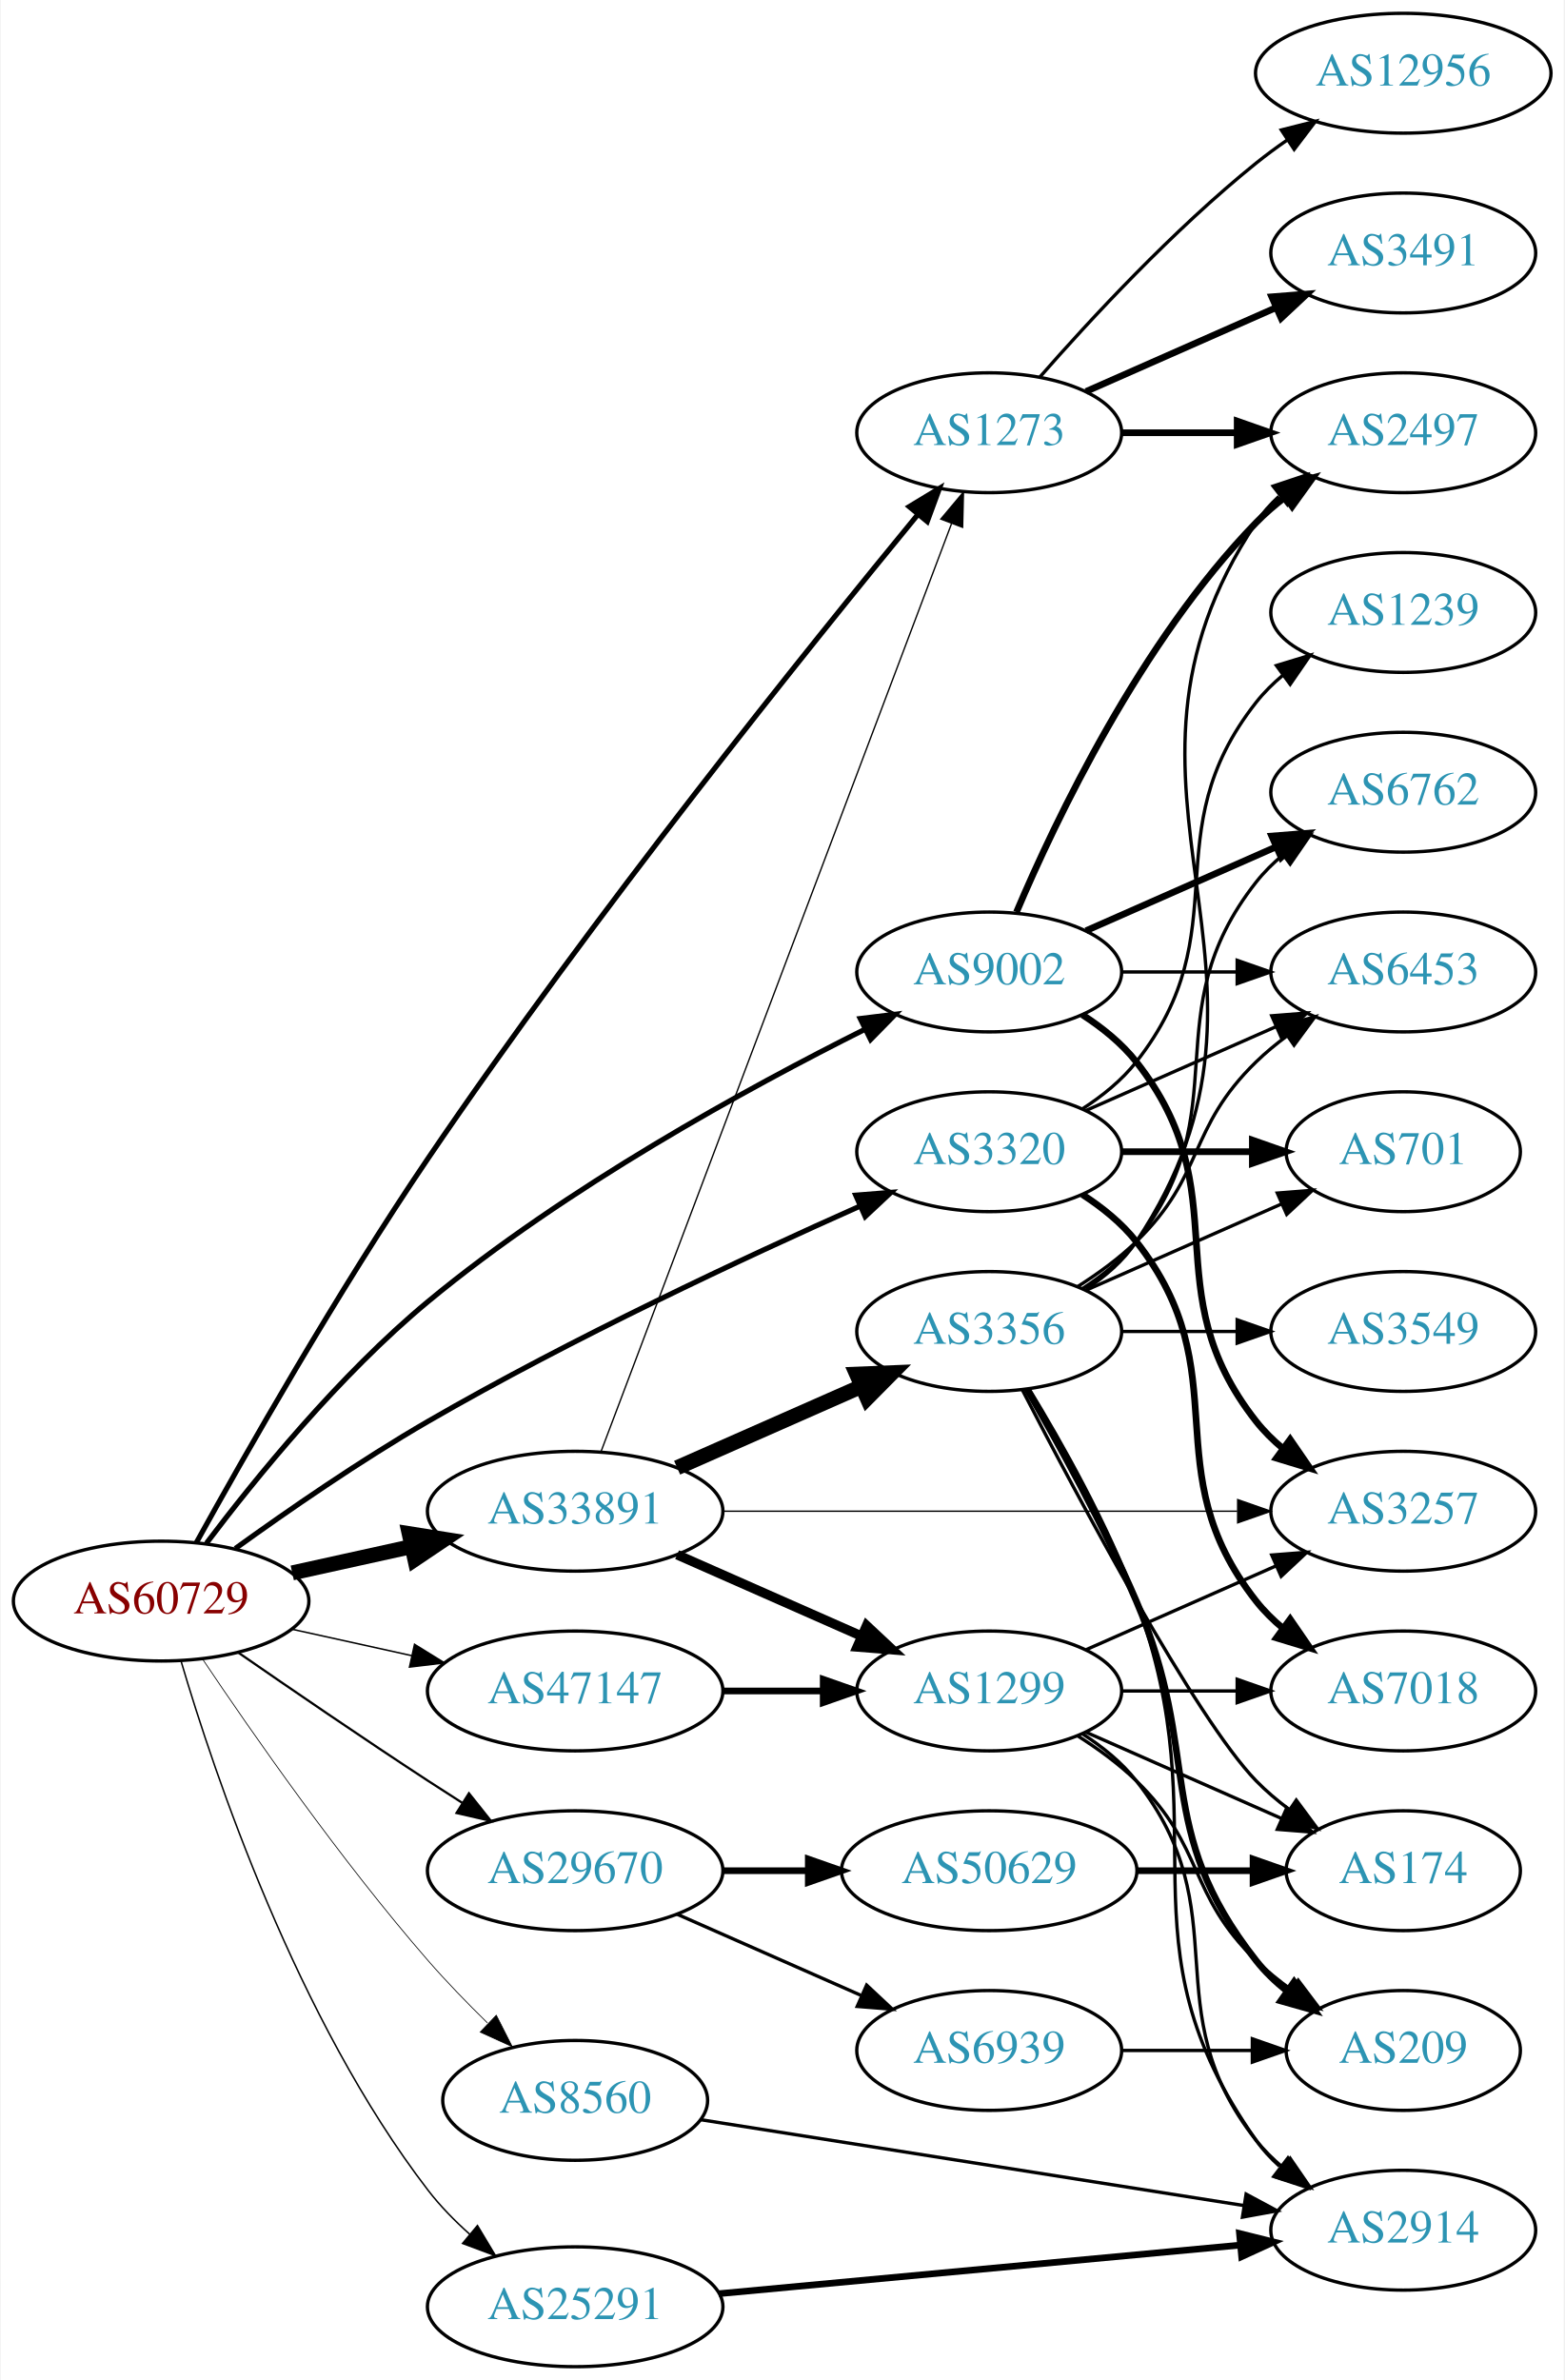
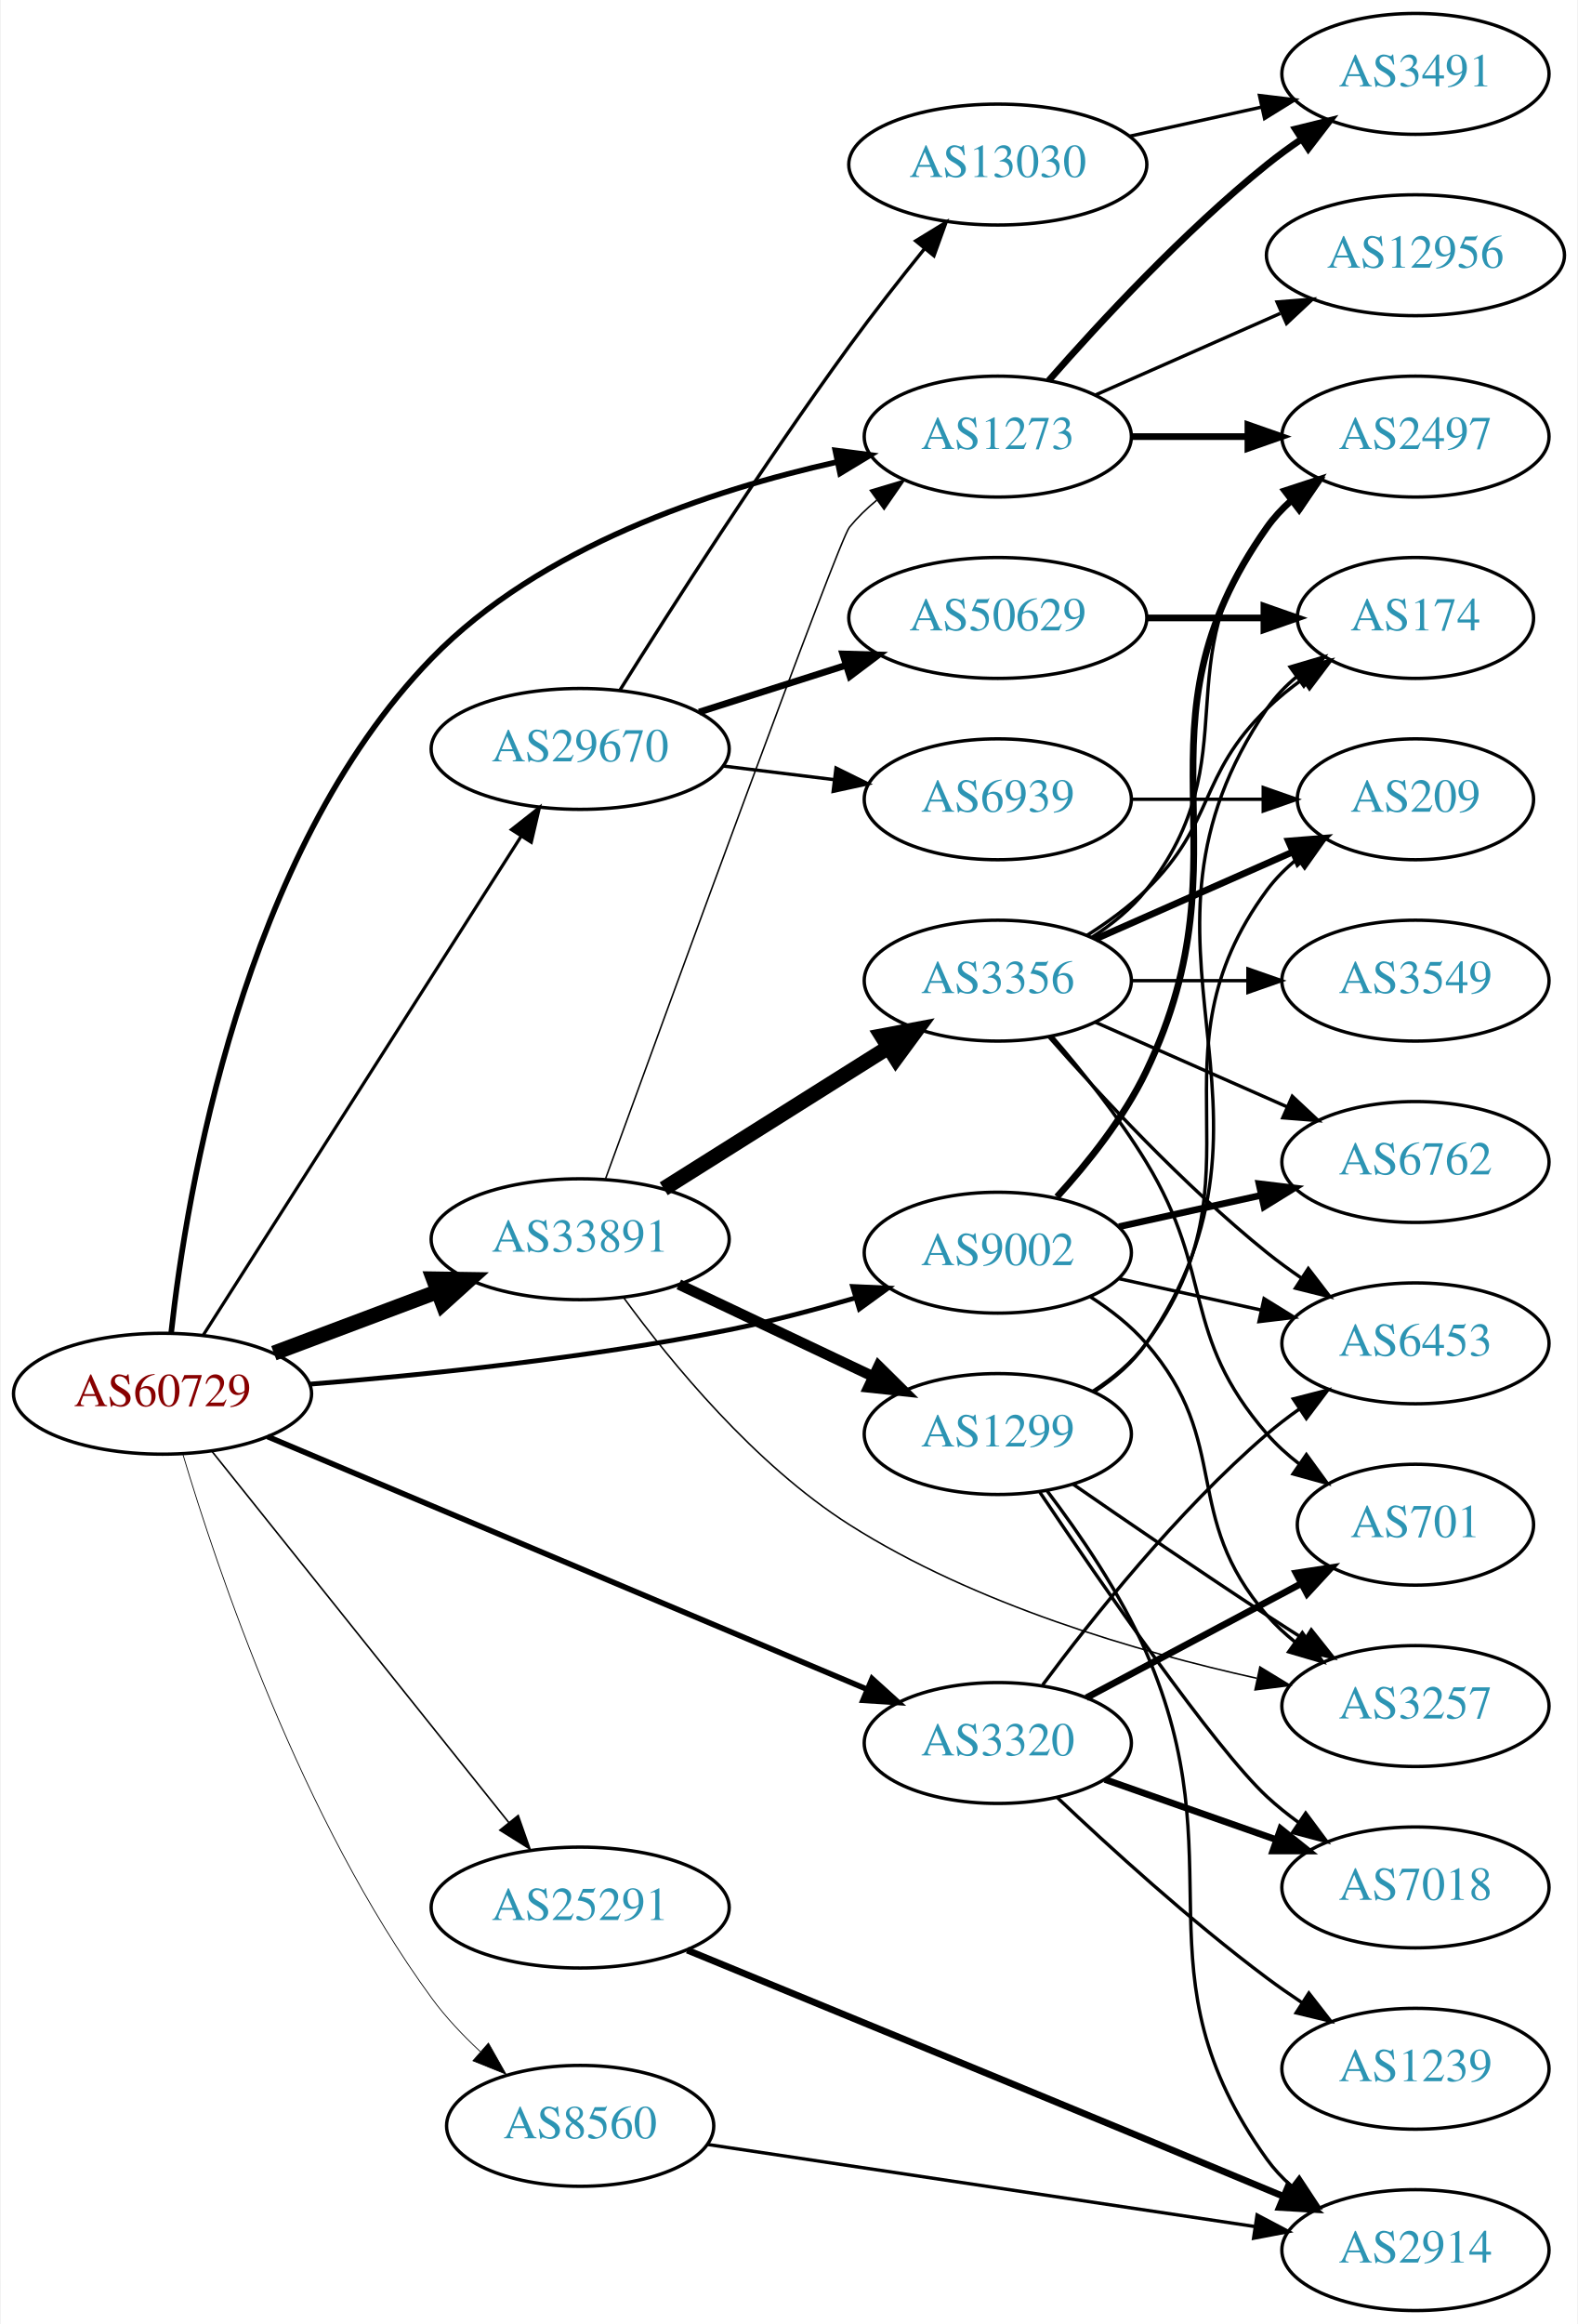
- <svg xmlns="http://www.w3.org/2000/svg" xmlns:xlink="http://www.w3.org/1999/xlink" width="470pt" height="715pt" viewBox="0.00 0.00 469.57 715.00">
-   <g id="graph0" class="graph" transform="scale(1 1) rotate(0) translate(4 711)">
-     <polygon fill="white" stroke="none" points="-4,4 -4,-711 465.569,-711 465.569,4 -4,4" />
+ <svg xmlns="http://www.w3.org/2000/svg" xmlns:xlink="http://www.w3.org/1999/xlink" width="470pt" height="692pt" viewBox="0.00 0.00 469.57 692.00">
+   <g id="graph0" class="graph" transform="scale(1 1) rotate(0) translate(4 688)">
+     <polygon fill="white" stroke="none" points="-4,4 -4,-688 465.569,-688 465.569,4 -4,4" />
    <g id="node1" class="node">
      <g id="a_node1">
        <a xlink:href="/asn/60729" xlink:title="AS60729 ~ Zwiebelfreunde e.V. [AT]">
-           <ellipse fill="#ffffff" stroke="black" cx="44.196" cy="-230" rx="44.393" ry="18" />
-           <text text-anchor="middle" x="44.196" y="-226.3" font-family="Times,serif" font-size="14.00" fill="#880000">AS60729</text>
+           <ellipse fill="#ffffff" stroke="black" cx="44.196" cy="-273" rx="44.393" ry="18" />
+           <text text-anchor="middle" x="44.196" y="-269.3" font-family="Times,serif" font-size="14.00" fill="#880000">AS60729</text>
        </a>
      </g>
    </g>
    <g id="node2" class="node">
      <g id="a_node2">
        <a xlink:href="/asn/1273" xlink:title="AS1273 ~ Vodafone Group PLC [EU]">
-           <ellipse fill="#ffffff" stroke="black" cx="292.98" cy="-581" rx="39.794" ry="18" />
-           <text text-anchor="middle" x="292.98" y="-577.3" font-family="Times,serif" font-size="14.00" fill="#2c94b3">AS1273</text>
+           <ellipse fill="#ffffff" stroke="black" cx="292.98" cy="-558" rx="39.794" ry="18" />
+           <text text-anchor="middle" x="292.98" y="-554.3" font-family="Times,serif" font-size="14.00" fill="#2c94b3">AS1273</text>
        </a>
      </g>
    </g>
    <g id="edge1" class="edge">
-       <path fill="none" stroke="black" stroke-width="1.575" d="M54.809,-247.623C69.111,-273.481 97.229,-322.974 124.392,-363 173.819,-435.834 238.985,-516.841 271.577,-556.464" />
-       <polygon fill="black" stroke="black" stroke-width="1.575" points="268.956,-558.787 278.02,-564.273 274.356,-554.332 268.956,-558.787" />
+       <path fill="none" stroke="black" stroke-width="1.658" d="M46.781,-291.221C51.312,-332.462 67.885,-433.878 124.392,-492 156.67,-525.2 207.679,-542.075 244.95,-550.402" />
+       <polygon fill="black" stroke="black" stroke-width="1.658" points="244.565,-553.897 255.071,-552.53 246.005,-547.047 244.565,-553.897" />
    </g>
    <g id="node3" class="node">
      <g id="a_node3">
        <a xlink:href="/asn/3320" xlink:title="AS3320 ~ DTAG [DE]">
-           <ellipse fill="#ffffff" stroke="black" cx="292.98" cy="-365" rx="39.794" ry="18" />
-           <text text-anchor="middle" x="292.98" y="-361.3" font-family="Times,serif" font-size="14.00" fill="#2c94b3">AS3320</text>
+           <ellipse fill="#ffffff" stroke="black" cx="292.98" cy="-169" rx="39.794" ry="18" />
+           <text text-anchor="middle" x="292.98" y="-165.3" font-family="Times,serif" font-size="14.00" fill="#2c94b3">AS3320</text>
        </a>
      </g>
    </g>
    <g id="edge2" class="edge">
-       <path fill="none" stroke="black" stroke-width="1.575" d="M66.486,-245.789C82.118,-257.065 104.08,-272.253 124.392,-284 167.606,-308.992 219.689,-333.316 254.203,-348.678" />
-       <polygon fill="black" stroke="black" stroke-width="1.575" points="252.889,-351.924 263.45,-352.767 255.72,-345.522 252.889,-351.924" />
+       <path fill="none" stroke="black" stroke-width="1.658" d="M75.457,-260.248C120.464,-241.28 204.994,-205.658 254.065,-184.978" />
+       <polygon fill="black" stroke="black" stroke-width="1.658" points="255.529,-188.16 263.385,-181.051 252.81,-181.709 255.529,-188.16" />
    </g>
    <g id="node4" class="node">
      <g id="a_node4">
        <a xlink:href="/asn/8560" xlink:title="AS8560 ~ Brauerstrasse 48 [DE]">
-           <ellipse fill="#ffffff" stroke="black" cx="168.588" cy="-80" rx="39.794" ry="18" />
-           <text text-anchor="middle" x="168.588" y="-76.3" font-family="Times,serif" font-size="14.00" fill="#2c94b3">AS8560</text>
+           <ellipse fill="#ffffff" stroke="black" cx="168.588" cy="-55" rx="39.794" ry="18" />
+           <text text-anchor="middle" x="168.588" y="-51.3" font-family="Times,serif" font-size="14.00" fill="#2c94b3">AS8560</text>
        </a>
      </g>
    </g>
    <g id="edge3" class="edge">
-       <path fill="none" stroke="black" stroke-width="0.225" d="M56.701,-212.492C71.414,-190.551 98.14,-152.169 124.392,-122 129.896,-115.675 136.188,-109.193 142.235,-103.273" />
-       <polygon fill="black" stroke="black" stroke-width="0.225" points="144.89,-105.576 149.686,-96.129 140.046,-100.523 144.89,-105.576" />
+       <path fill="none" stroke="black" stroke-width="0.237" d="M50.231,-255.058C60.354,-221.086 85.572,-146.031 124.392,-93 128.515,-87.368 133.605,-81.98 138.827,-77.122" />
+       <polygon fill="black" stroke="black" stroke-width="0.237" points="141.264,-79.64 146.476,-70.416 136.649,-74.376 141.264,-79.64" />
    </g>
    <g id="node5" class="node">
      <g id="a_node5">
        <a xlink:href="/asn/9002" xlink:title="AS9002 ~ RETN Limited [EU]">
-           <ellipse fill="#ffffff" stroke="black" cx="292.98" cy="-419" rx="39.794" ry="18" />
-           <text text-anchor="middle" x="292.98" y="-415.3" font-family="Times,serif" font-size="14.00" fill="#2c94b3">AS9002</text>
+           <ellipse fill="#ffffff" stroke="black" cx="292.98" cy="-315" rx="39.794" ry="18" />
+           <text text-anchor="middle" x="292.98" y="-311.3" font-family="Times,serif" font-size="14.00" fill="#2c94b3">AS9002</text>
        </a>
      </g>
    </g>
    <g id="edge4" class="edge">
-       <path fill="none" stroke="black" stroke-width="1.575" d="M57.81,-247.382C72.378,-266.669 97.776,-297.971 124.392,-320 165.735,-354.217 220.277,-384.079 255.732,-401.822" />
-       <polygon fill="black" stroke="black" stroke-width="1.575" points="254.241,-404.989 264.757,-406.283 257.343,-398.714 254.241,-404.989" />
+       <path fill="none" stroke="black" stroke-width="1.421" d="M87.864,-275.829C121.919,-278.567 170.723,-283.571 212.784,-292 225.178,-294.483 238.441,-297.989 250.501,-301.517" />
+       <polygon fill="black" stroke="black" stroke-width="1.421" points="249.719,-304.936 260.303,-304.463 251.734,-298.233 249.719,-304.936" />
    </g>
    <g id="node6" class="node">
      <g id="a_node6">
        <a xlink:href="/asn/25291" xlink:title="AS25291 ~ SysEleven GmbH [DE]">
-           <ellipse fill="#ffffff" stroke="black" cx="168.588" cy="-18" rx="44.393" ry="18" />
-           <text text-anchor="middle" x="168.588" y="-14.3" font-family="Times,serif" font-size="14.00" fill="#2c94b3">AS25291</text>
+           <ellipse fill="#ffffff" stroke="black" cx="168.588" cy="-120" rx="44.393" ry="18" />
+           <text text-anchor="middle" x="168.588" y="-116.3" font-family="Times,serif" font-size="14.00" fill="#2c94b3">AS25291</text>
        </a>
      </g>
    </g>
    <g id="edge5" class="edge">
-       <path fill="none" stroke="black" stroke-width="0.45" d="M50.185,-211.953C60.15,-178.187 85.004,-104.249 124.392,-53 128.009,-48.293 132.382,-43.828 136.937,-39.76" />
-       <polygon fill="black" stroke="black" stroke-width="0.45" points="139.231,-42.405 144.677,-33.316 134.752,-37.025 139.231,-42.405" />
+       <path fill="none" stroke="black" stroke-width="0.474" d="M58.998,-255.746C80.576,-228.772 122.411,-176.476 147.384,-145.257" />
+       <polygon fill="black" stroke="black" stroke-width="0.474" points="150.135,-147.421 153.649,-137.425 144.669,-143.048 150.135,-147.421" />
    </g>
    <g id="node7" class="node">
      <g id="a_node7">
        <a xlink:href="/asn/29670" xlink:title="AS29670 ~ Individual Network Berlin e.V. [DE]">
-           <ellipse fill="#ffffff" stroke="black" cx="168.588" cy="-149" rx="44.393" ry="18" />
-           <text text-anchor="middle" x="168.588" y="-145.3" font-family="Times,serif" font-size="14.00" fill="#2c94b3">AS29670</text>
+           <ellipse fill="#ffffff" stroke="black" cx="168.588" cy="-465" rx="44.393" ry="18" />
+           <text text-anchor="middle" x="168.588" y="-461.3" font-family="Times,serif" font-size="14.00" fill="#2c94b3">AS29670</text>
        </a>
      </g>
    </g>
    <g id="edge6" class="edge">
-       <path fill="none" stroke="black" stroke-width="0.675" d="M67.227,-214.633C83.029,-203.695 104.886,-188.739 124.392,-176 127.713,-173.831 131.195,-171.594 134.681,-169.379" />
-       <polygon fill="black" stroke="black" stroke-width="0.675" points="136.671,-172.262 143.264,-163.968 132.938,-166.34 136.671,-172.262" />
+       <path fill="none" stroke="black" stroke-width="0.947" d="M56.273,-290.377C77.837,-324.205 125.557,-399.064 150.944,-438.89" />
+       <polygon fill="black" stroke="black" stroke-width="0.947" points="148.121,-440.973 156.448,-447.524 154.024,-437.21 148.121,-440.973" />
    </g>
    <g id="node8" class="node">
      <g id="a_node8">
        <a xlink:href="/asn/33891" xlink:title="AS33891 ~ CORE-BACKBONE GMBH GLOBAL NETWORK [DE]">
-           <ellipse fill="#ffffff" stroke="black" cx="168.588" cy="-257" rx="44.393" ry="18" />
-           <text text-anchor="middle" x="168.588" y="-253.3" font-family="Times,serif" font-size="14.00" fill="#2c94b3">AS33891</text>
+           <ellipse fill="#ffffff" stroke="black" cx="168.588" cy="-319" rx="44.393" ry="18" />
+           <text text-anchor="middle" x="168.588" y="-315.3" font-family="Times,serif" font-size="14.00" fill="#2c94b3">AS33891</text>
        </a>
      </g>
    </g>
    <g id="edge7" class="edge">
-       <path fill="none" stroke="black" stroke-width="4.5" d="M83.586,-238.469C94.978,-240.982 107.6,-243.767 119.525,-246.397" />
-       <polygon fill="black" stroke="black" stroke-width="4.5" points="118.721,-250.252 129.335,-248.561 120.418,-242.562 118.721,-250.252" />
+       <path fill="none" stroke="black" stroke-width="4.5" d="M77.353,-285.086C92.251,-290.685 110.138,-297.408 126.043,-303.386" />
+       <polygon fill="black" stroke="black" stroke-width="4.5" points="124.9,-307.162 135.646,-306.995 127.67,-299.791 124.9,-307.162" />
    </g>
    <g id="node9" class="node">
      <g id="a_node9">
-         <a xlink:href="/asn/47147" xlink:title="AS47147 ~ ANEXIA Internetdienstleistungs GmbH [AT]">
-           <ellipse fill="#ffffff" stroke="black" cx="168.588" cy="-203" rx="44.393" ry="18" />
-           <text text-anchor="middle" x="168.588" y="-199.3" font-family="Times,serif" font-size="14.00" fill="#2c94b3">AS47147</text>
+         <a xlink:href="/asn/3491" xlink:title="AS3491 ~ PCCW Global, Inc. [US]">
+           <ellipse fill="#ffffff" stroke="black" cx="417.373" cy="-666" rx="39.794" ry="18" />
+           <text text-anchor="middle" x="417.373" y="-662.3" font-family="Times,serif" font-size="14.00" fill="#2c94b3">AS3491</text>
        </a>
      </g>
    </g>
    <g id="edge8" class="edge">
-       <path fill="none" stroke="black" stroke-width="0.45" d="M83.586,-221.531C94.978,-219.018 107.6,-216.233 119.525,-213.603" />
-       <polygon fill="black" stroke="black" stroke-width="0.45" points="120.323,-217.011 129.335,-211.439 118.815,-210.175 120.323,-217.011" />
+       <path fill="none" stroke="black" stroke-width="2" d="M308.133,-574.663C323.234,-591.894 348.355,-619.024 373.176,-639 376.432,-641.62 379.957,-644.192 383.542,-646.646" />
+       <polygon fill="black" stroke="black" stroke-width="2" points="381.629,-649.577 391.914,-652.121 385.46,-643.719 381.629,-649.577" />
    </g>
    <g id="node10" class="node">
      <g id="a_node10">
-         <a xlink:href="/asn/2497" xlink:title="AS2497 ~ Internet Initiative Japan Inc. [JP]">
-           <ellipse fill="#ffffff" stroke="black" cx="417.373" cy="-581" rx="39.794" ry="18" />
-           <text text-anchor="middle" x="417.373" y="-577.3" font-family="Times,serif" font-size="14.00" fill="#2c94b3">AS2497</text>
+         <a xlink:href="/asn/12956" xlink:title="AS12956 ~ TELXIUS [ES]">
+           <ellipse fill="#ffffff" stroke="black" cx="417.373" cy="-612" rx="44.393" ry="18" />
+           <text text-anchor="middle" x="417.373" y="-608.3" font-family="Times,serif" font-size="14.00" fill="#2c94b3">AS12956</text>
        </a>
      </g>
    </g>
    <g id="edge9" class="edge">
-       <path fill="none" stroke="black" stroke-width="2" d="M332.706,-581C343.644,-581 355.695,-581 367.161,-581" />
-       <polygon fill="black" stroke="black" stroke-width="2" points="367.479,-584.5 377.479,-581 367.479,-577.5 367.479,-584.5" />
+       <path fill="none" stroke="black" d="M322.06,-570.389C338.376,-577.587 359.186,-586.769 377.106,-594.675" />
+       <polygon fill="black" stroke="black" points="376.155,-598.081 386.717,-598.916 378.981,-591.677 376.155,-598.081" />
    </g>
    <g id="node11" class="node">
      <g id="a_node11">
-         <a xlink:href="/asn/3491" xlink:title="AS3491 ~ PCCW Global, Inc. [US]">
-           <ellipse fill="#ffffff" stroke="black" cx="417.373" cy="-635" rx="39.794" ry="18" />
-           <text text-anchor="middle" x="417.373" y="-631.3" font-family="Times,serif" font-size="14.00" fill="#2c94b3">AS3491</text>
+         <a xlink:href="/asn/2497" xlink:title="AS2497 ~ Internet Initiative Japan Inc. [JP]">
+           <ellipse fill="#ffffff" stroke="black" cx="417.373" cy="-558" rx="39.794" ry="18" />
+           <text text-anchor="middle" x="417.373" y="-554.3" font-family="Times,serif" font-size="14.00" fill="#2c94b3">AS2497</text>
        </a>
      </g>
    </g>
    <g id="edge10" class="edge">
-       <path fill="none" stroke="black" stroke-width="2" d="M322.06,-593.389C339.008,-600.866 360.805,-610.483 379.174,-618.588" />
-       <polygon fill="black" stroke="black" stroke-width="2" points="377.862,-621.834 388.424,-622.669 380.688,-615.43 377.862,-621.834" />
+       <path fill="none" stroke="black" stroke-width="2" d="M332.706,-558C343.644,-558 355.695,-558 367.161,-558" />
+       <polygon fill="black" stroke="black" stroke-width="2" points="367.479,-561.5 377.479,-558 367.479,-554.5 367.479,-561.5" />
    </g>
    <g id="node12" class="node">
      <g id="a_node12">
-         <a xlink:href="/asn/12956" xlink:title="AS12956 ~ TELXIUS [ES]">
-           <ellipse fill="#ffffff" stroke="black" cx="417.373" cy="-689" rx="44.393" ry="18" />
-           <text text-anchor="middle" x="417.373" y="-685.3" font-family="Times,serif" font-size="14.00" fill="#2c94b3">AS12956</text>
+         <a xlink:href="/asn/701" xlink:title="AS701 ~ UUNET [US]">
+           <ellipse fill="#ffffff" stroke="black" cx="417.373" cy="-234" rx="35.194" ry="18" />
+           <text text-anchor="middle" x="417.373" y="-230.3" font-family="Times,serif" font-size="14.00" fill="#2c94b3">AS701</text>
        </a>
      </g>
    </g>
    <g id="edge11" class="edge">
-       <path fill="none" stroke="black" d="M308.133,-597.663C323.234,-614.894 348.355,-642.024 373.176,-662 376.105,-664.357 379.251,-666.675 382.463,-668.902" />
-       <polygon fill="black" stroke="black" points="380.738,-671.958 391.011,-674.552 384.598,-666.118 380.738,-671.958" />
+       <path fill="none" stroke="black" stroke-width="2" d="M319.34,-182.468C337.92,-192.336 363.305,-205.817 383.451,-216.516" />
+       <polygon fill="black" stroke="black" stroke-width="2" points="381.821,-219.613 392.295,-221.213 385.104,-213.431 381.821,-219.613" />
    </g>
    <g id="node13" class="node">
      <g id="a_node13">
        <a xlink:href="/asn/7018" xlink:title="AS7018 ~ AT&amp;T Services, Inc. [US]">
-           <ellipse fill="#ffffff" stroke="black" cx="417.373" cy="-203" rx="39.794" ry="18" />
-           <text text-anchor="middle" x="417.373" y="-199.3" font-family="Times,serif" font-size="14.00" fill="#2c94b3">AS7018</text>
+           <ellipse fill="#ffffff" stroke="black" cx="417.373" cy="-126" rx="39.794" ry="18" />
+           <text text-anchor="middle" x="417.373" y="-122.3" font-family="Times,serif" font-size="14.00" fill="#2c94b3">AS7018</text>
        </a>
      </g>
    </g>
    <g id="edge12" class="edge">
-       <path fill="none" stroke="black" stroke-width="2" d="M320.952,-352.145C326.94,-348.28 332.8,-343.559 337.176,-338 368.475,-298.246 341.878,-269.754 373.176,-230 375.502,-227.047 378.245,-224.33 381.204,-221.853" />
-       <polygon fill="black" stroke="black" stroke-width="2" points="383.397,-224.585 389.401,-215.855 379.264,-218.936 383.397,-224.585" />
+       <path fill="none" stroke="black" stroke-width="2" d="M324.865,-158.149C340.375,-152.7 359.36,-146.03 376.009,-140.181" />
+       <polygon fill="black" stroke="black" stroke-width="2" points="377.223,-143.464 385.498,-136.847 374.903,-136.86 377.223,-143.464" />
    </g>
    <g id="node14" class="node">
      <g id="a_node14">
-         <a xlink:href="/asn/701" xlink:title="AS701 ~ UUNET [US]">
-           <ellipse fill="#ffffff" stroke="black" cx="417.373" cy="-365" rx="35.194" ry="18" />
-           <text text-anchor="middle" x="417.373" y="-361.3" font-family="Times,serif" font-size="14.00" fill="#2c94b3">AS701</text>
+         <a xlink:href="/asn/1239" xlink:title="AS1239 ~ Sprint [US]">
+           <ellipse fill="#ffffff" stroke="black" cx="417.373" cy="-72" rx="39.794" ry="18" />
+           <text text-anchor="middle" x="417.373" y="-68.3" font-family="Times,serif" font-size="14.00" fill="#2c94b3">AS1239</text>
        </a>
      </g>
    </g>
    <g id="edge13" class="edge">
-       <path fill="none" stroke="black" stroke-width="2" d="M332.706,-365C345.195,-365 359.134,-365 371.998,-365" />
-       <polygon fill="black" stroke="black" stroke-width="2" points="372.035,-368.5 382.035,-365 372.035,-361.5 372.035,-368.5" />
+       <path fill="none" stroke="black" d="M310.592,-152.855C326.159,-138.087 350.384,-116.014 373.176,-99 376.525,-96.5 380.109,-94.004 383.728,-91.594" />
+       <polygon fill="black" stroke="black" points="385.632,-94.53 392.139,-86.169 381.838,-88.648 385.632,-94.53" />
    </g>
    <g id="node15" class="node">
      <g id="a_node15">
-         <a xlink:href="/asn/1239" xlink:title="AS1239 ~ Sprint [US]">
-           <ellipse fill="#ffffff" stroke="black" cx="417.373" cy="-527" rx="39.794" ry="18" />
-           <text text-anchor="middle" x="417.373" y="-523.3" font-family="Times,serif" font-size="14.00" fill="#2c94b3">AS1239</text>
+         <a xlink:href="/asn/6453" xlink:title="AS6453 ~ TATA COMMUNICATIONS (AMERICA) INC [US]">
+           <ellipse fill="#ffffff" stroke="black" cx="417.373" cy="-288" rx="39.794" ry="18" />
+           <text text-anchor="middle" x="417.373" y="-284.3" font-family="Times,serif" font-size="14.00" fill="#2c94b3">AS6453</text>
        </a>
      </g>
    </g>
    <g id="edge14" class="edge">
-       <path fill="none" stroke="black" d="M320.952,-377.855C326.94,-381.72 332.8,-386.441 337.176,-392 368.475,-431.754 341.878,-460.246 373.176,-500 375.502,-502.953 378.245,-505.67 381.204,-508.147" />
-       <polygon fill="black" stroke="black" points="379.264,-511.064 389.401,-514.145 383.397,-505.415 379.264,-511.064" />
+       <path fill="none" stroke="black" d="M306.358,-186.315C320.906,-205.91 346.471,-238.076 373.176,-261 376.186,-263.583 379.466,-266.09 382.831,-268.467" />
+       <polygon fill="black" stroke="black" points="380.996,-271.451 391.259,-274.082 384.877,-265.625 380.996,-271.451" />
    </g>
    <g id="node16" class="node">
      <g id="a_node16">
-         <a xlink:href="/asn/6453" xlink:title="AS6453 ~ TATA COMMUNICATIONS (AMERICA) INC [US]">
-           <ellipse fill="#ffffff" stroke="black" cx="417.373" cy="-419" rx="39.794" ry="18" />
-           <text text-anchor="middle" x="417.373" y="-415.3" font-family="Times,serif" font-size="14.00" fill="#2c94b3">AS6453</text>
+         <a xlink:href="/asn/2914" xlink:title="AS2914 ~ NTT America, Inc. [US]">
+           <ellipse fill="#ffffff" stroke="black" cx="417.373" cy="-18" rx="39.794" ry="18" />
+           <text text-anchor="middle" x="417.373" y="-14.3" font-family="Times,serif" font-size="14.00" fill="#2c94b3">AS2914</text>
        </a>
      </g>
    </g>
    <g id="edge15" class="edge">
-       <path fill="none" stroke="black" d="M322.06,-377.389C339.008,-384.866 360.805,-394.483 379.174,-402.588" />
-       <polygon fill="black" stroke="black" points="377.862,-405.834 388.424,-406.669 380.688,-399.43 377.862,-405.834" />
+       <path fill="none" stroke="black" d="M206.534,-49.461C250.003,-42.944 322.236,-32.114 369.579,-25.016" />
+       <polygon fill="black" stroke="black" points="370.207,-28.461 379.577,-23.517 369.169,-21.538 370.207,-28.461" />
+     </g>
+     <g id="edge18" class="edge">
+       <path fill="none" stroke="black" stroke-width="2" d="M310.6,-331.606C319.739,-341.641 330.538,-355.141 337.176,-369 369.037,-435.52 330.597,-470.775 373.176,-531 375.168,-533.816 377.555,-536.401 380.171,-538.76" />
+       <polygon fill="black" stroke="black" stroke-width="2" points="378.47,-541.865 388.539,-545.162 382.723,-536.306 378.47,-541.865" />
+     </g>
+     <g id="edge17" class="edge">
+       <path fill="none" stroke="black" d="M329.053,-307.263C342.24,-304.354 357.42,-301.005 371.386,-297.924" />
+       <polygon fill="black" stroke="black" points="372.284,-301.31 381.295,-295.738 370.776,-294.475 372.284,-301.31" />
    </g>
    <g id="node17" class="node">
      <g id="a_node17">
-         <a xlink:href="/asn/2914" xlink:title="AS2914 ~ NTT America, Inc. [US]">
-           <ellipse fill="#ffffff" stroke="black" cx="417.373" cy="-41" rx="39.794" ry="18" />
-           <text text-anchor="middle" x="417.373" y="-37.3" font-family="Times,serif" font-size="14.00" fill="#2c94b3">AS2914</text>
+         <a xlink:href="/asn/3257" xlink:title="AS3257 ~ GTT [DE]">
+           <ellipse fill="#ffffff" stroke="black" cx="417.373" cy="-180" rx="39.794" ry="18" />
+           <text text-anchor="middle" x="417.373" y="-176.3" font-family="Times,serif" font-size="14.00" fill="#2c94b3">AS3257</text>
        </a>
      </g>
    </g>
    <g id="edge16" class="edge">
-       <path fill="none" stroke="black" d="M206.268,-74.203C249.675,-67.344 322.03,-55.909 369.472,-48.412" />
-       <polygon fill="black" stroke="black" points="370.161,-51.846 379.492,-46.828 369.068,-44.932 370.161,-51.846" />
-     </g>
-     <g id="edge17" class="edge">
-       <path fill="none" stroke="black" stroke-width="2" d="M301.171,-436.975C312.938,-464.682 338.512,-518.348 373.176,-554 375.797,-556.695 378.737,-559.239 381.82,-561.608" />
-       <polygon fill="black" stroke="black" stroke-width="2" points="379.986,-564.597 390.189,-567.455 383.995,-558.859 379.986,-564.597" />
-     </g>
-     <g id="edge19" class="edge">
-       <path fill="none" stroke="black" d="M332.706,-419C343.644,-419 355.695,-419 367.161,-419" />
-       <polygon fill="black" stroke="black" points="367.479,-422.5 377.479,-419 367.479,-415.5 367.479,-422.5" />
+       <path fill="none" stroke="black" d="M320.579,-301.836C326.579,-297.981 332.537,-293.341 337.176,-288 363.01,-258.258 347.342,-236.742 373.176,-207 375.641,-204.162 378.478,-201.523 381.496,-199.094" />
+       <polygon fill="black" stroke="black" points="383.682,-201.833 389.774,-193.164 379.606,-196.142 383.682,-201.833" />
    </g>
    <g id="node18" class="node">
      <g id="a_node18">
-         <a xlink:href="/asn/3257" xlink:title="AS3257 ~ GTT [DE]">
-           <ellipse fill="#ffffff" stroke="black" cx="417.373" cy="-257" rx="39.794" ry="18" />
-           <text text-anchor="middle" x="417.373" y="-253.3" font-family="Times,serif" font-size="14.00" fill="#2c94b3">AS3257</text>
-         </a>
-       </g>
-     </g>
-     <g id="edge18" class="edge">
-       <path fill="none" stroke="black" stroke-width="2" d="M320.952,-406.145C326.94,-402.28 332.8,-397.559 337.176,-392 368.475,-352.246 341.878,-323.754 373.176,-284 375.502,-281.047 378.245,-278.33 381.204,-275.853" />
-       <polygon fill="black" stroke="black" stroke-width="2" points="383.397,-278.585 389.401,-269.855 379.264,-272.936 383.397,-278.585" />
+         <a xlink:href="/asn/6762" xlink:title="AS6762 ~ TELECOM ITALIA SPARKLE S.p.A. [IT]">
+           <ellipse fill="#ffffff" stroke="black" cx="417.373" cy="-342" rx="39.794" ry="18" />
+           <text text-anchor="middle" x="417.373" y="-338.3" font-family="Times,serif" font-size="14.00" fill="#2c94b3">AS6762</text>
+         </a>
+       </g>
+     </g>
+     <g id="edge19" class="edge">
+       <path fill="none" stroke="black" stroke-width="2" d="M329.053,-322.737C342.24,-325.646 357.42,-328.995 371.386,-332.076" />
+       <polygon fill="black" stroke="black" stroke-width="2" points="370.776,-335.525 381.295,-334.262 372.284,-328.69 370.776,-335.525" />
+     </g>
+     <g id="edge20" class="edge">
+       <path fill="none" stroke="black" stroke-width="2" d="M200.492,-107.322C234.132,-93.511 289.502,-70.747 337.176,-51 350.445,-45.504 364.954,-39.467 377.886,-34.075" />
+       <polygon fill="black" stroke="black" stroke-width="2" points="379.539,-37.178 387.421,-30.098 376.845,-30.718 379.539,-37.178" />
    </g>
    <g id="node19" class="node">
      <g id="a_node19">
-         <a xlink:href="/asn/6762" xlink:title="AS6762 ~ TELECOM ITALIA SPARKLE S.p.A. [IT]">
-           <ellipse fill="#ffffff" stroke="black" cx="417.373" cy="-473" rx="39.794" ry="18" />
-           <text text-anchor="middle" x="417.373" y="-469.3" font-family="Times,serif" font-size="14.00" fill="#2c94b3">AS6762</text>
-         </a>
-       </g>
-     </g>
-     <g id="edge20" class="edge">
-       <path fill="none" stroke="black" stroke-width="2" d="M322.06,-431.389C339.008,-438.866 360.805,-448.483 379.174,-456.588" />
-       <polygon fill="black" stroke="black" stroke-width="2" points="377.862,-459.834 388.424,-460.669 380.688,-453.43 377.862,-459.834" />
+         <a xlink:href="/asn/50629" xlink:title="AS50629 ~ LWLcom GmbH [DE]">
+           <ellipse fill="#ffffff" stroke="black" cx="292.98" cy="-504" rx="44.393" ry="18" />
+           <text text-anchor="middle" x="292.98" y="-500.3" font-family="Times,serif" font-size="14.00" fill="#2c94b3">AS50629</text>
+         </a>
+       </g>
    </g>
    <g id="edge21" class="edge">
-       <path fill="none" stroke="black" stroke-width="2" d="M211.732,-21.928C255.155,-25.975 322.745,-32.274 368.244,-36.514" />
-       <polygon fill="black" stroke="black" stroke-width="2" points="368.171,-40.023 378.452,-37.466 368.82,-33.053 368.171,-40.023" />
+       <path fill="none" stroke="black" stroke-width="2" d="M204.007,-475.967C217.565,-480.288 233.306,-485.304 247.694,-489.888" />
+       <polygon fill="black" stroke="black" stroke-width="2" points="246.805,-493.278 257.396,-492.98 248.931,-486.609 246.805,-493.278" />
    </g>
    <g id="node20" class="node">
      <g id="a_node20">
-         <a xlink:href="/asn/50629" xlink:title="AS50629 ~ LWLcom GmbH [DE]">
-           <ellipse fill="#ffffff" stroke="black" cx="292.98" cy="-149" rx="44.393" ry="18" />
-           <text text-anchor="middle" x="292.98" y="-145.3" font-family="Times,serif" font-size="14.00" fill="#2c94b3">AS50629</text>
+         <a xlink:href="/asn/13030" xlink:title="AS13030 ~ Init7 (Switzerland) Ltd. [CH]">
+           <ellipse fill="#ffffff" stroke="black" cx="292.98" cy="-639" rx="44.393" ry="18" />
+           <text text-anchor="middle" x="292.98" y="-635.3" font-family="Times,serif" font-size="14.00" fill="#2c94b3">AS13030</text>
        </a>
      </g>
    </g>
    <g id="edge22" class="edge">
-       <path fill="none" stroke="black" stroke-width="2" d="M213.084,-149C221.29,-149 229.961,-149 238.434,-149" />
-       <polygon fill="black" stroke="black" stroke-width="2" points="238.625,-152.5 248.625,-149 238.625,-145.5 238.625,-152.5" />
+       <path fill="none" stroke="black" d="M180.384,-482.425C195.197,-506.079 222.937,-549.476 248.784,-585 255.815,-594.662 263.908,-604.974 271.175,-613.969" />
+       <polygon fill="black" stroke="black" points="268.53,-616.265 277.562,-621.804 273.956,-611.842 268.53,-616.265" />
    </g>
    <g id="node21" class="node">
      <g id="a_node21">
        <a xlink:href="/asn/6939" xlink:title="AS6939 ~ Hurricane Electric LLC [US]">
-           <ellipse fill="#ffffff" stroke="black" cx="292.98" cy="-95" rx="39.794" ry="18" />
-           <text text-anchor="middle" x="292.98" y="-91.3" font-family="Times,serif" font-size="14.00" fill="#2c94b3">AS6939</text>
+           <ellipse fill="#ffffff" stroke="black" cx="292.98" cy="-450" rx="39.794" ry="18" />
+           <text text-anchor="middle" x="292.98" y="-446.3" font-family="Times,serif" font-size="14.00" fill="#2c94b3">AS6939</text>
        </a>
      </g>
    </g>
    <g id="edge23" class="edge">
-       <path fill="none" stroke="black" d="M199.216,-135.928C215.81,-128.607 236.67,-119.403 254.403,-111.579" />
-       <polygon fill="black" stroke="black" points="256.151,-114.634 263.887,-107.395 253.325,-108.23 256.151,-114.634" />
+       <path fill="none" stroke="black" d="M211.025,-459.922C221.641,-458.621 233.145,-457.211 244.058,-455.873" />
+       <polygon fill="black" stroke="black" points="244.791,-459.31 254.291,-454.619 243.94,-452.362 244.791,-459.31" />
    </g>
    <g id="edge28" class="edge">
-       <path fill="none" stroke="black" stroke-width="0.409" d="M176.343,-274.881C196.655,-328.651 257.276,-489.129 281.657,-553.67" />
-       <polygon fill="black" stroke="black" stroke-width="0.409" points="278.439,-555.056 285.247,-563.174 284.987,-552.582 278.439,-555.056" />
-     </g>
-     <g id="edge27" class="edge">
-       <path fill="none" stroke="black" stroke-width="0.409" d="M212.857,-257C256.076,-257 322.399,-257 367.495,-257" />
-       <polygon fill="black" stroke="black" stroke-width="0.409" points="367.625,-260.5 377.625,-257 367.625,-253.5 367.625,-260.5" />
+       <path fill="none" stroke="black" stroke-width="0.45" d="M176.156,-337.048C194.564,-387.574 245.53,-527.015 248.784,-531 251.162,-533.911 253.94,-536.6 256.921,-539.06" />
+       <polygon fill="black" stroke="black" stroke-width="0.45" points="255,-541.99 265.149,-545.032 259.112,-536.325 255,-541.99" />
+     </g>
+     <g id="edge25" class="edge">
+       <path fill="none" stroke="black" stroke-width="0.45" d="M181.594,-301.53C195.617,-282.369 220.528,-251.961 248.784,-234 286.117,-210.269 334.796,-196.112 370.063,-188.288" />
+       <polygon fill="black" stroke="black" stroke-width="0.45" points="371.039,-191.659 380.091,-186.153 369.581,-184.812 371.039,-191.659" />
    </g>
    <g id="node23" class="node">
      <g id="a_node23">
-         <a xlink:href="/asn/1299" xlink:title="AS1299 ~ Telia Carrier [EU]">
-           <ellipse fill="#ffffff" stroke="black" cx="292.98" cy="-203" rx="39.794" ry="18" />
-           <text text-anchor="middle" x="292.98" y="-199.3" font-family="Times,serif" font-size="14.00" fill="#2c94b3">AS1299</text>
-         </a>
-       </g>
-     </g>
-     <g id="edge25" class="edge">
-       <path fill="none" stroke="black" stroke-width="2.864" d="M199.216,-243.928C215.81,-236.607 236.67,-227.403 254.403,-219.579" />
-       <polygon fill="black" stroke="black" stroke-width="2.864" points="256.151,-222.634 263.887,-215.395 253.325,-216.23 256.151,-222.634" />
+         <a xlink:href="/asn/3356" xlink:title="AS3356 ~ Level 3 Parent, LLC [US]">
+           <ellipse fill="#ffffff" stroke="black" cx="292.98" cy="-396" rx="39.794" ry="18" />
+           <text text-anchor="middle" x="292.98" y="-392.3" font-family="Times,serif" font-size="14.00" fill="#2c94b3">AS3356</text>
+         </a>
+       </g>
+     </g>
+     <g id="edge26" class="edge">
+       <path fill="none" stroke="black" stroke-width="4.5" d="M193.477,-334.029C212.591,-346.054 239.556,-363.019 260.442,-376.159" />
+       <polygon fill="black" stroke="black" stroke-width="4.5" points="258.42,-379.538 268.981,-381.53 262.613,-372.872 258.42,-379.538" />
    </g>
    <g id="node24" class="node">
      <g id="a_node24">
-         <a xlink:href="/asn/3356" xlink:title="AS3356 ~ Level 3 Parent, LLC [US]">
-           <ellipse fill="#ffffff" stroke="black" cx="292.98" cy="-311" rx="39.794" ry="18" />
-           <text text-anchor="middle" x="292.98" y="-307.3" font-family="Times,serif" font-size="14.00" fill="#2c94b3">AS3356</text>
-         </a>
-       </g>
-     </g>
-     <g id="edge26" class="edge">
-       <path fill="none" stroke="black" stroke-width="4.5" d="M199.216,-270.072C215.81,-277.393 236.67,-286.597 254.403,-294.421" />
-       <polygon fill="black" stroke="black" stroke-width="4.5" points="253.148,-298.171 263.887,-298.605 256.327,-290.966 253.148,-298.171" />
-     </g>
-     <g id="edge37" class="edge">
-       <path fill="none" stroke="black" stroke-width="2" d="M213.084,-203C222.773,-203 233.11,-203 243.002,-203" />
-       <polygon fill="black" stroke="black" stroke-width="2" points="243.105,-206.5 253.105,-203 243.105,-199.5 243.105,-206.5" />
+         <a xlink:href="/asn/1299" xlink:title="AS1299 ~ Telia Carrier [EU]">
+           <ellipse fill="#ffffff" stroke="black" cx="292.98" cy="-261" rx="39.794" ry="18" />
+           <text text-anchor="middle" x="292.98" y="-257.3" font-family="Times,serif" font-size="14.00" fill="#2c94b3">AS1299</text>
+         </a>
+       </g>
+     </g>
+     <g id="edge27" class="edge">
+       <path fill="none" stroke="black" stroke-width="3.15" d="M197.975,-305.548C215.174,-297.398 237.281,-286.921 255.735,-278.176" />
+       <polygon fill="black" stroke="black" stroke-width="3.15" points="257.469,-281.227 265.007,-273.782 254.472,-274.902 257.469,-281.227" />
    </g>
    <g id="node22" class="node">
      <g id="a_node22">
        <a xlink:href="/asn/174" xlink:title="AS174 ~ Cogent Communications [US]">
-           <ellipse fill="#ffffff" stroke="black" cx="417.373" cy="-149" rx="35.194" ry="18" />
-           <text text-anchor="middle" x="417.373" y="-145.3" font-family="Times,serif" font-size="14.00" fill="#2c94b3">AS174</text>
+           <ellipse fill="#ffffff" stroke="black" cx="417.373" cy="-504" rx="35.194" ry="18" />
+           <text text-anchor="middle" x="417.373" y="-500.3" font-family="Times,serif" font-size="14.00" fill="#2c94b3">AS174</text>
        </a>
      </g>
    </g>
    <g id="edge24" class="edge">
-       <path fill="none" stroke="black" stroke-width="2" d="M337.476,-149C348.733,-149 360.865,-149 372.159,-149" />
-       <polygon fill="black" stroke="black" stroke-width="2" points="372.247,-152.5 382.246,-149 372.246,-145.5 372.247,-152.5" />
+       <path fill="none" stroke="black" stroke-width="2" d="M337.476,-504C348.733,-504 360.865,-504 372.159,-504" />
+       <polygon fill="black" stroke="black" stroke-width="2" points="372.247,-507.5 382.246,-504 372.246,-500.5 372.247,-507.5" />
+     </g>
+     <g id="edge36" class="edge">
+       <path fill="none" stroke="black" d="M332.37,-647.469C344.761,-650.202 358.608,-653.257 371.429,-656.085" />
+       <polygon fill="black" stroke="black" points="370.924,-659.558 381.443,-658.295 372.432,-652.722 370.924,-659.558" />
    </g>
    <g id="node25" class="node">
      <g id="a_node25">
        <a xlink:href="/asn/209" xlink:title="AS209 ~ CenturyLink Communications, LLC [US]">
-           <ellipse fill="#ffffff" stroke="black" cx="417.373" cy="-95" rx="35.194" ry="18" />
-           <text text-anchor="middle" x="417.373" y="-91.3" font-family="Times,serif" font-size="14.00" fill="#2c94b3">AS209</text>
-         </a>
-       </g>
-     </g>
-     <g id="edge38" class="edge">
-       <path fill="none" stroke="black" d="M332.706,-95C345.195,-95 359.134,-95 371.998,-95" />
-       <polygon fill="black" stroke="black" points="372.035,-98.5 382.035,-95 372.035,-91.5 372.035,-98.5" />
-     </g>
-     <g id="edge40" class="edge">
-       <path fill="none" stroke="black" d="M332.706,-203C343.644,-203 355.695,-203 367.161,-203" />
-       <polygon fill="black" stroke="black" points="367.479,-206.5 377.479,-203 367.479,-199.5 367.479,-206.5" />
-     </g>
-     <g id="edge42" class="edge">
-       <path fill="none" stroke="black" d="M320.952,-190.145C326.94,-186.28 332.8,-181.559 337.176,-176 368.475,-136.246 341.878,-107.754 373.176,-68 375.502,-65.047 378.245,-62.33 381.204,-59.853" />
-       <polygon fill="black" stroke="black" points="383.397,-62.585 389.401,-53.855 379.264,-56.936 383.397,-62.585" />
-     </g>
-     <g id="edge39" class="edge">
-       <path fill="none" stroke="black" d="M322.06,-215.389C339.008,-222.866 360.805,-232.483 379.174,-240.588" />
-       <polygon fill="black" stroke="black" points="377.862,-243.834 388.424,-244.669 380.688,-237.43 377.862,-243.834" />
-     </g>
-     <g id="edge43" class="edge">
-       <path fill="none" stroke="black" d="M322.06,-190.611C339.488,-182.922 362.045,-172.969 380.729,-164.726" />
-       <polygon fill="black" stroke="black" points="382.362,-167.831 390.099,-160.592 379.537,-161.427 382.362,-167.831" />
-     </g>
-     <g id="edge41" class="edge">
-       <path fill="none" stroke="black" d="M319.509,-189.538C325.672,-185.638 331.974,-181.052 337.176,-176 357.87,-155.906 352.483,-142.094 373.176,-122 376.404,-118.866 380.055,-115.911 383.833,-113.188" />
-       <polygon fill="black" stroke="black" points="385.812,-116.075 392.194,-107.617 381.931,-110.25 385.812,-116.075" />
+           <ellipse fill="#ffffff" stroke="black" cx="417.373" cy="-450" rx="35.194" ry="18" />
+           <text text-anchor="middle" x="417.373" y="-446.3" font-family="Times,serif" font-size="14.00" fill="#2c94b3">AS209</text>
+         </a>
+       </g>
+     </g>
+     <g id="edge37" class="edge">
+       <path fill="none" stroke="black" d="M332.706,-450C345.195,-450 359.134,-450 371.998,-450" />
+       <polygon fill="black" stroke="black" points="372.035,-453.5 382.035,-450 372.035,-446.5 372.035,-453.5" />
+     </g>
+     <g id="edge35" class="edge">
+       <path fill="none" stroke="black" d="M320.952,-408.855C326.94,-412.72 332.8,-417.441 337.176,-423 368.475,-462.754 341.878,-491.246 373.176,-531 375.502,-533.953 378.245,-536.67 381.204,-539.147" />
+       <polygon fill="black" stroke="black" points="379.264,-542.064 389.401,-545.145 383.397,-536.415 379.264,-542.064" />
+     </g>
+     <g id="edge31" class="edge">
+       <path fill="none" stroke="black" d="M309.178,-379.323C318.054,-369.051 329.066,-355.334 337.176,-342 357.649,-308.342 347.342,-290.742 373.176,-261 375.982,-257.77 379.27,-254.797 382.757,-252.098" />
+       <polygon fill="black" stroke="black" points="384.892,-254.878 391.124,-246.31 380.909,-249.121 384.892,-254.878" />
+     </g>
+     <g id="edge34" class="edge">
+       <path fill="none" stroke="black" d="M308.133,-379.337C323.234,-362.106 348.355,-334.976 373.176,-315 376.432,-312.38 379.957,-309.808 383.542,-307.354" />
+       <polygon fill="black" stroke="black" points="385.46,-310.281 391.914,-301.879 381.629,-304.423 385.46,-310.281" />
    </g>
    <g id="edge32" class="edge">
-       <path fill="none" stroke="black" d="M322.035,-323.687C327.84,-327.515 333.346,-332.263 337.176,-338 391.215,-418.944 319.138,-473.056 373.176,-554 375.092,-556.869 377.426,-559.49 380.007,-561.872" />
-       <polygon fill="black" stroke="black" points="378.27,-564.954 388.318,-568.313 382.558,-559.421 378.27,-564.954" />
+       <path fill="none" stroke="black" d="M322.06,-383.611C339.008,-376.134 360.805,-366.517 379.174,-358.412" />
+       <polygon fill="black" stroke="black" points="380.688,-361.57 388.424,-354.331 377.862,-355.166 380.688,-361.57" />
    </g>
    <g id="edge33" class="edge">
-       <path fill="none" stroke="black" d="M322.06,-323.389C339.488,-331.078 362.045,-341.031 380.729,-349.274" />
-       <polygon fill="black" stroke="black" points="379.537,-352.573 390.099,-353.408 382.362,-346.169 379.537,-352.573" />
-     </g>
-     <g id="edge36" class="edge">
-       <path fill="none" stroke="black" d="M319.509,-324.462C325.672,-328.362 331.974,-332.948 337.176,-338 357.87,-358.094 352.483,-371.906 373.176,-392 376.022,-394.763 379.195,-397.386 382.496,-399.834" />
-       <polygon fill="black" stroke="black" points="380.612,-402.786 390.843,-405.538 384.561,-397.006 380.612,-402.786" />
-     </g>
-     <g id="edge35" class="edge">
-       <path fill="none" stroke="black" d="M305.033,-293.633C314.76,-277.655 328.662,-253.019 337.176,-230 362.765,-160.825 330.597,-128.225 373.176,-68 375.168,-65.184 377.555,-62.599 380.171,-60.24" />
-       <polygon fill="black" stroke="black" points="382.723,-62.694 388.539,-53.838 378.47,-57.135 382.723,-62.694" />
-     </g>
-     <g id="edge34" class="edge">
-       <path fill="none" stroke="black" d="M320.952,-323.855C326.94,-327.72 332.8,-332.441 337.176,-338 368.475,-377.754 341.878,-406.246 373.176,-446 375.502,-448.953 378.245,-451.67 381.204,-454.147" />
-       <polygon fill="black" stroke="black" points="379.264,-457.064 389.401,-460.145 383.397,-451.415 379.264,-457.064" />
-     </g>
-     <g id="edge31" class="edge">
-       <path fill="none" stroke="black" d="M302.945,-293.413C319.536,-261.289 354.992,-194.703 373.176,-176 376.159,-172.933 379.556,-170.06 383.106,-167.419" />
-       <polygon fill="black" stroke="black" points="385.233,-170.205 391.54,-161.692 381.301,-164.414 385.233,-170.205" />
+       <path fill="none" stroke="black" d="M319.509,-409.462C325.672,-413.362 331.974,-417.948 337.176,-423 357.87,-443.094 352.483,-456.906 373.176,-477 376.404,-480.134 380.055,-483.089 383.833,-485.812" />
+       <polygon fill="black" stroke="black" points="381.931,-488.75 392.194,-491.383 385.812,-482.925 381.931,-488.75" />
    </g>
    <g id="edge29" class="edge">
-       <path fill="none" stroke="black" stroke-width="2" d="M304.292,-293.723C313.646,-277.603 327.424,-252.696 337.176,-230 357.151,-183.513 341.878,-161.754 373.176,-122 375.823,-118.639 379.012,-115.583 382.443,-112.839" />
-       <polygon fill="black" stroke="black" stroke-width="2" points="384.581,-115.614 390.75,-107 380.556,-109.887 384.581,-115.614" />
+       <path fill="none" stroke="black" stroke-width="2" d="M322.06,-408.389C339.488,-416.078 362.045,-426.031 380.729,-434.274" />
+       <polygon fill="black" stroke="black" stroke-width="2" points="379.537,-437.573 390.099,-438.408 382.362,-431.169 379.537,-437.573" />
    </g>
    <g id="node26" class="node">
      <g id="a_node26">
        <a xlink:href="/asn/3549" xlink:title="AS3549 ~ Level 3 Parent, LLC [US]">
-           <ellipse fill="#ffffff" stroke="black" cx="417.373" cy="-311" rx="39.794" ry="18" />
-           <text text-anchor="middle" x="417.373" y="-307.3" font-family="Times,serif" font-size="14.00" fill="#2c94b3">AS3549</text>
+           <ellipse fill="#ffffff" stroke="black" cx="417.373" cy="-396" rx="39.794" ry="18" />
+           <text text-anchor="middle" x="417.373" y="-392.3" font-family="Times,serif" font-size="14.00" fill="#2c94b3">AS3549</text>
        </a>
      </g>
    </g>
    <g id="edge30" class="edge">
-       <path fill="none" stroke="black" d="M332.706,-311C343.644,-311 355.695,-311 367.161,-311" />
-       <polygon fill="black" stroke="black" points="367.479,-314.5 377.479,-311 367.479,-307.5 367.479,-314.5" />
+       <path fill="none" stroke="black" d="M332.706,-396C343.644,-396 355.695,-396 367.161,-396" />
+       <polygon fill="black" stroke="black" points="367.479,-399.5 377.479,-396 367.479,-392.5 367.479,-399.5" />
+     </g>
+     <g id="edge40" class="edge">
+       <path fill="none" stroke="black" d="M305.53,-243.631C323.446,-216.98 357.501,-167.555 373.176,-153 376.083,-150.301 379.296,-147.72 382.62,-145.297" />
+       <polygon fill="black" stroke="black" points="384.679,-148.13 390.998,-139.625 380.755,-142.333 384.679,-148.13" />
+     </g>
+     <g id="edge39" class="edge">
+       <path fill="none" stroke="black" d="M307.686,-244.04C317.226,-231.458 329.556,-213.519 337.176,-196 364.696,-132.734 332.916,-101.027 373.176,-45 375.189,-42.199 377.591,-39.625 380.217,-37.273" />
+       <polygon fill="black" stroke="black" points="382.77,-39.729 388.601,-30.883 378.527,-34.161 382.77,-39.729" />
+     </g>
+     <g id="edge38" class="edge">
+       <path fill="none" stroke="black" d="M315.337,-246.099C331.188,-235.123 353.391,-219.921 373.176,-207 376.758,-204.661 380.529,-202.241 384.289,-199.856" />
+       <polygon fill="black" stroke="black" points="386.352,-202.693 392.95,-194.404 382.623,-196.769 386.352,-202.693" />
+     </g>
+     <g id="edge42" class="edge">
+       <path fill="none" stroke="black" d="M321.939,-273.751C327.748,-277.577 333.28,-282.307 337.176,-288 385.473,-358.566 324.88,-406.434 373.176,-477 375.593,-480.53 378.638,-483.691 381.989,-486.495" />
+       <polygon fill="black" stroke="black" points="380.044,-489.407 390.209,-492.397 384.127,-483.721 380.044,-489.407" />
+     </g>
+     <g id="edge41" class="edge">
+       <path fill="none" stroke="black" d="M321.196,-273.669C327.177,-277.539 332.972,-282.31 337.176,-288 374.08,-337.941 336.273,-373.059 373.176,-423 375.719,-426.441 378.843,-429.545 382.238,-432.318" />
+       <polygon fill="black" stroke="black" points="380.325,-435.252 390.505,-438.186 384.377,-429.544 380.325,-435.252" />
    </g>
  </g>
</svg>
